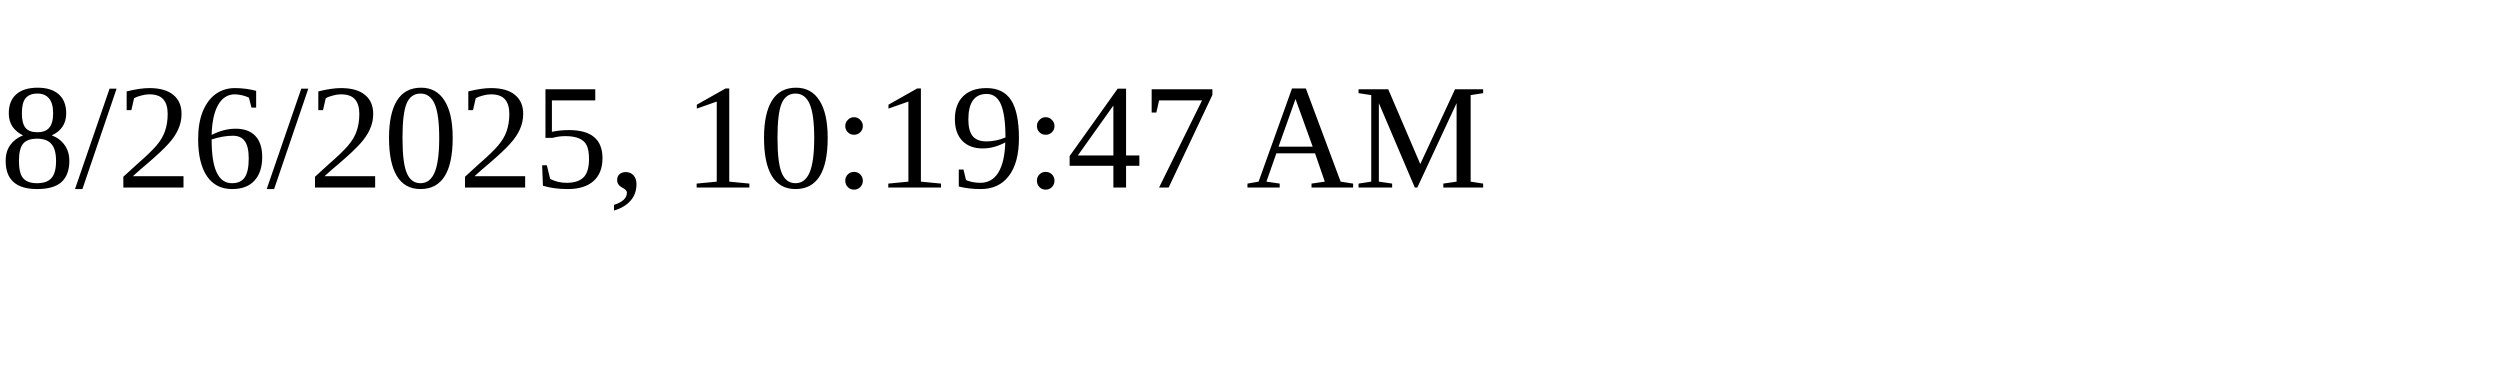
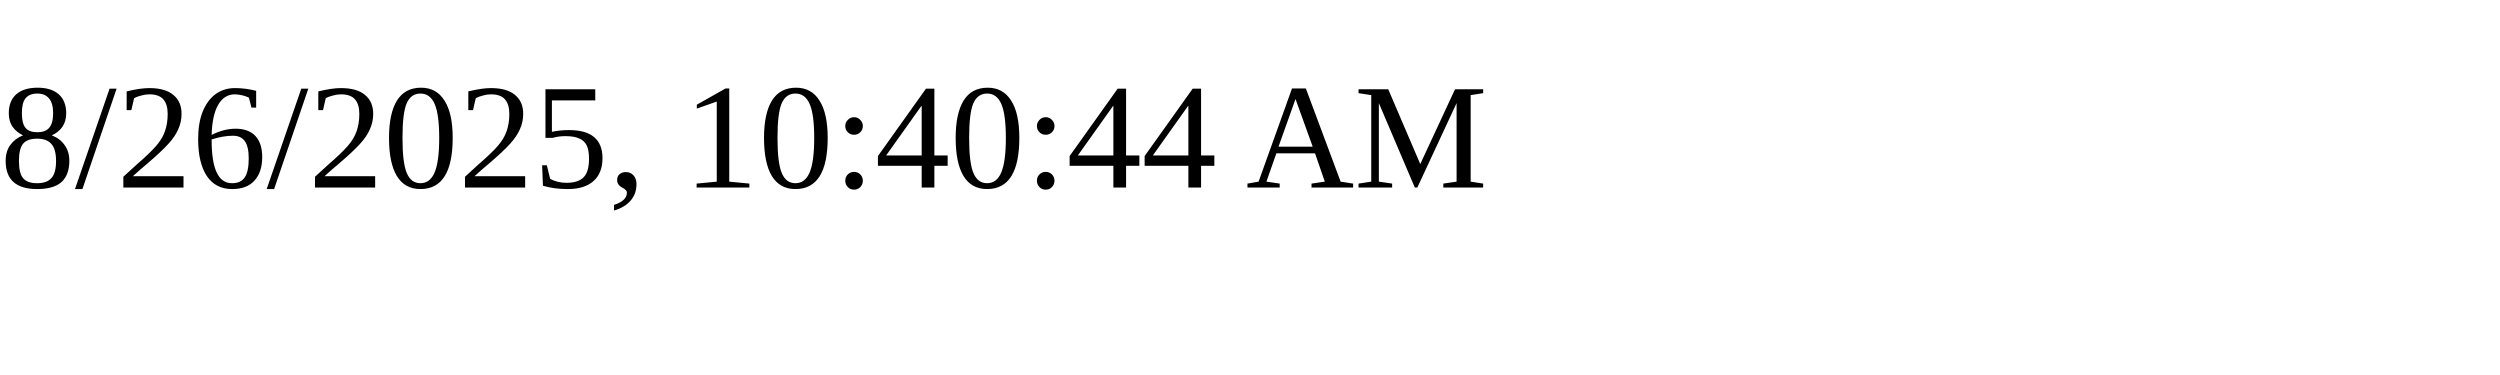
<svg xmlns="http://www.w3.org/2000/svg" height="30" width="200">
-   <text x="0" y="15">8/26/2025, 10:19:47 AM</text>
+   <text x="0" y="15">8/26/2025, 10:40:44 AM</text>
</svg>
